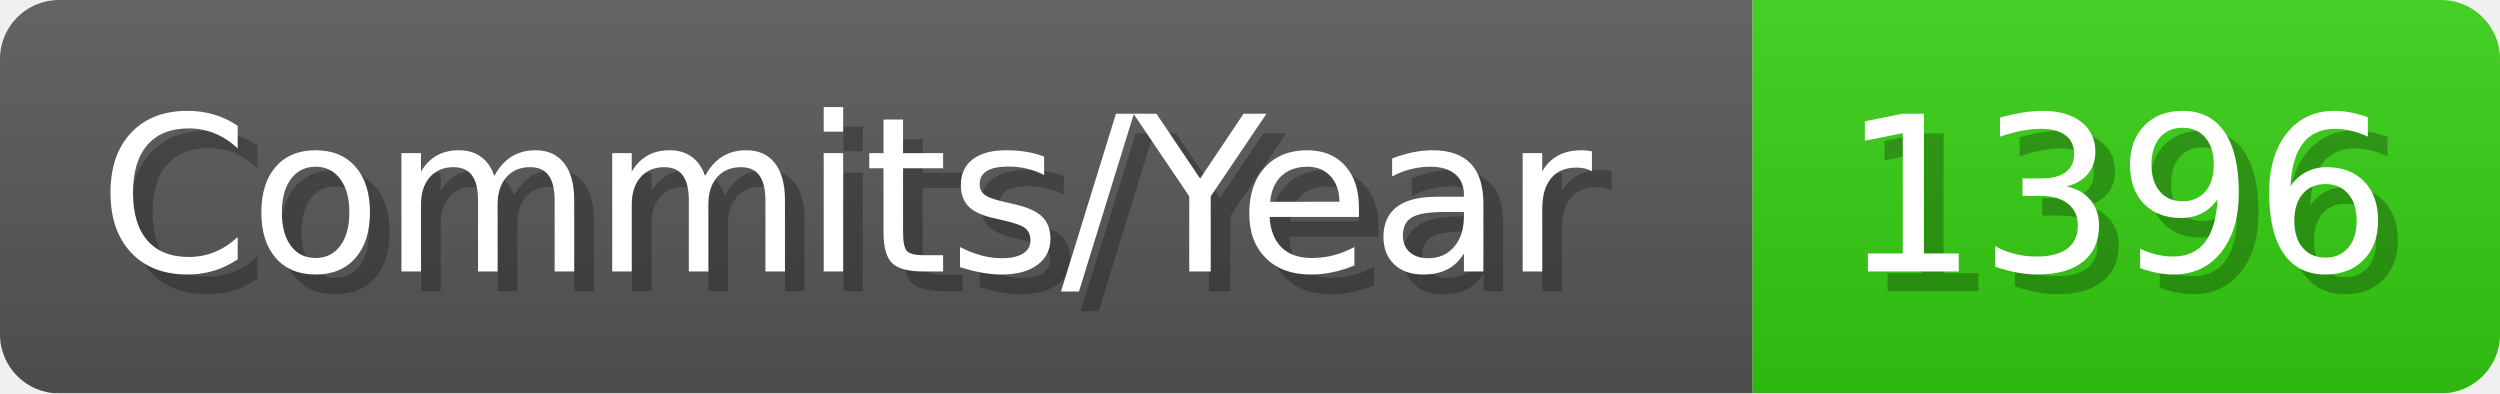
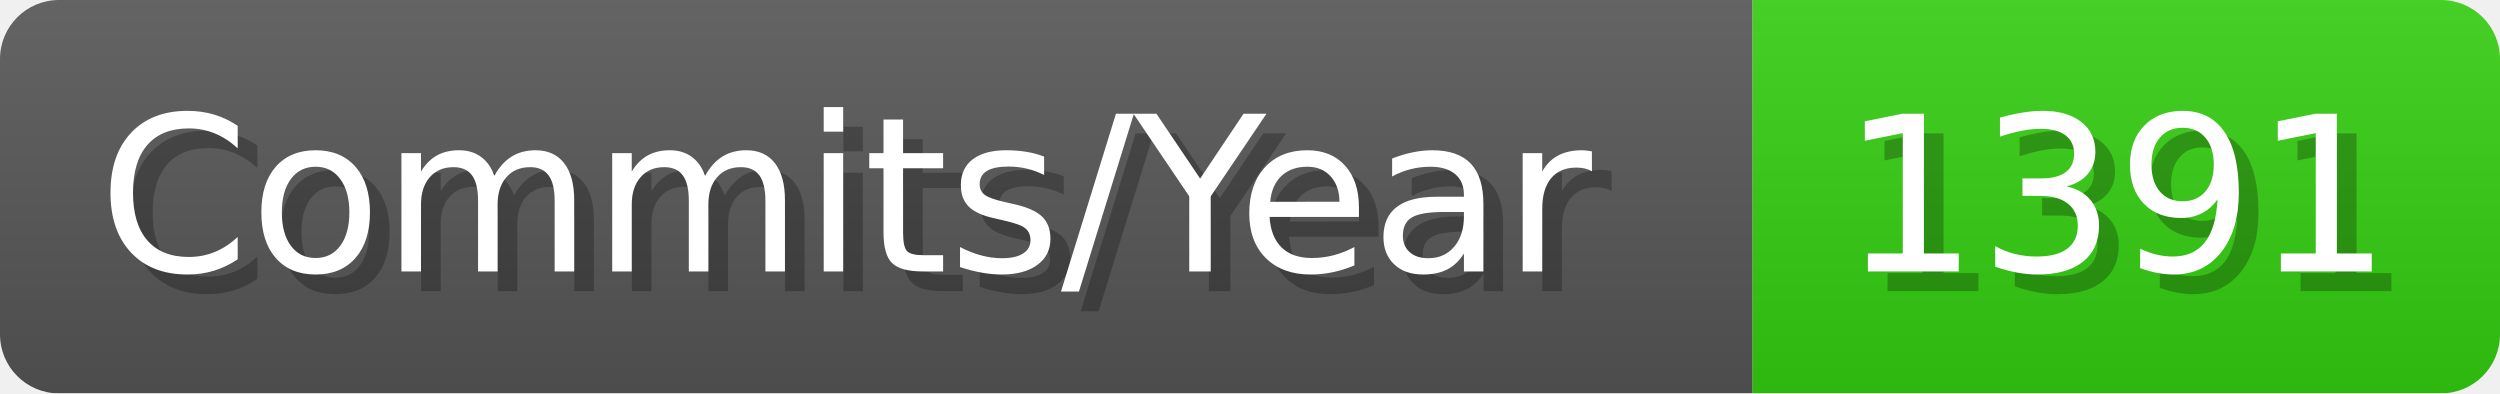
- <svg xmlns="http://www.w3.org/2000/svg" width="127.1" height="20" viewBox="0 0 1271 200" role="img" aria-label="Commits/Year: 1396">
+ <svg xmlns="http://www.w3.org/2000/svg" width="127.1" height="20" viewBox="0 0 1271 200" role="img" aria-label="Commits/Year: 1391">
  <linearGradient id="aUPdi" x2="0" y2="100%">
    <stop offset="0" stop-opacity=".1" stop-color="#EEE" />
    <stop offset="1" stop-opacity=".1" />
  </linearGradient>
  <mask id="WfAiQ">
    <rect width="1271" height="200" rx="30" fill="#FFF" />
  </mask>
  <g mask="url(#WfAiQ)">
    <rect width="891" height="200" fill="#555" />
    <rect width="380" height="200" fill="#3C1" x="891" />
    <rect width="1271" height="200" fill="url(#aUPdi)" />
  </g>
  <g aria-hidden="true" fill="#fff" text-anchor="start" font-family="Verdana,DejaVu Sans,sans-serif" font-size="110">
    <text x="60" y="148" textLength="791" fill="#000" opacity="0.25">Commits/Year</text>
    <text x="50" y="138" textLength="791">Commits/Year</text>
-     <text x="946" y="148" textLength="280" fill="#000" opacity="0.25">1396</text>
-     <text x="936" y="138" textLength="280">1396</text>
+     <text x="946" y="148" textLength="280" fill="#000" opacity="0.25">1391</text>
+     <text x="936" y="138" textLength="280">1391</text>
  </g>
</svg>
